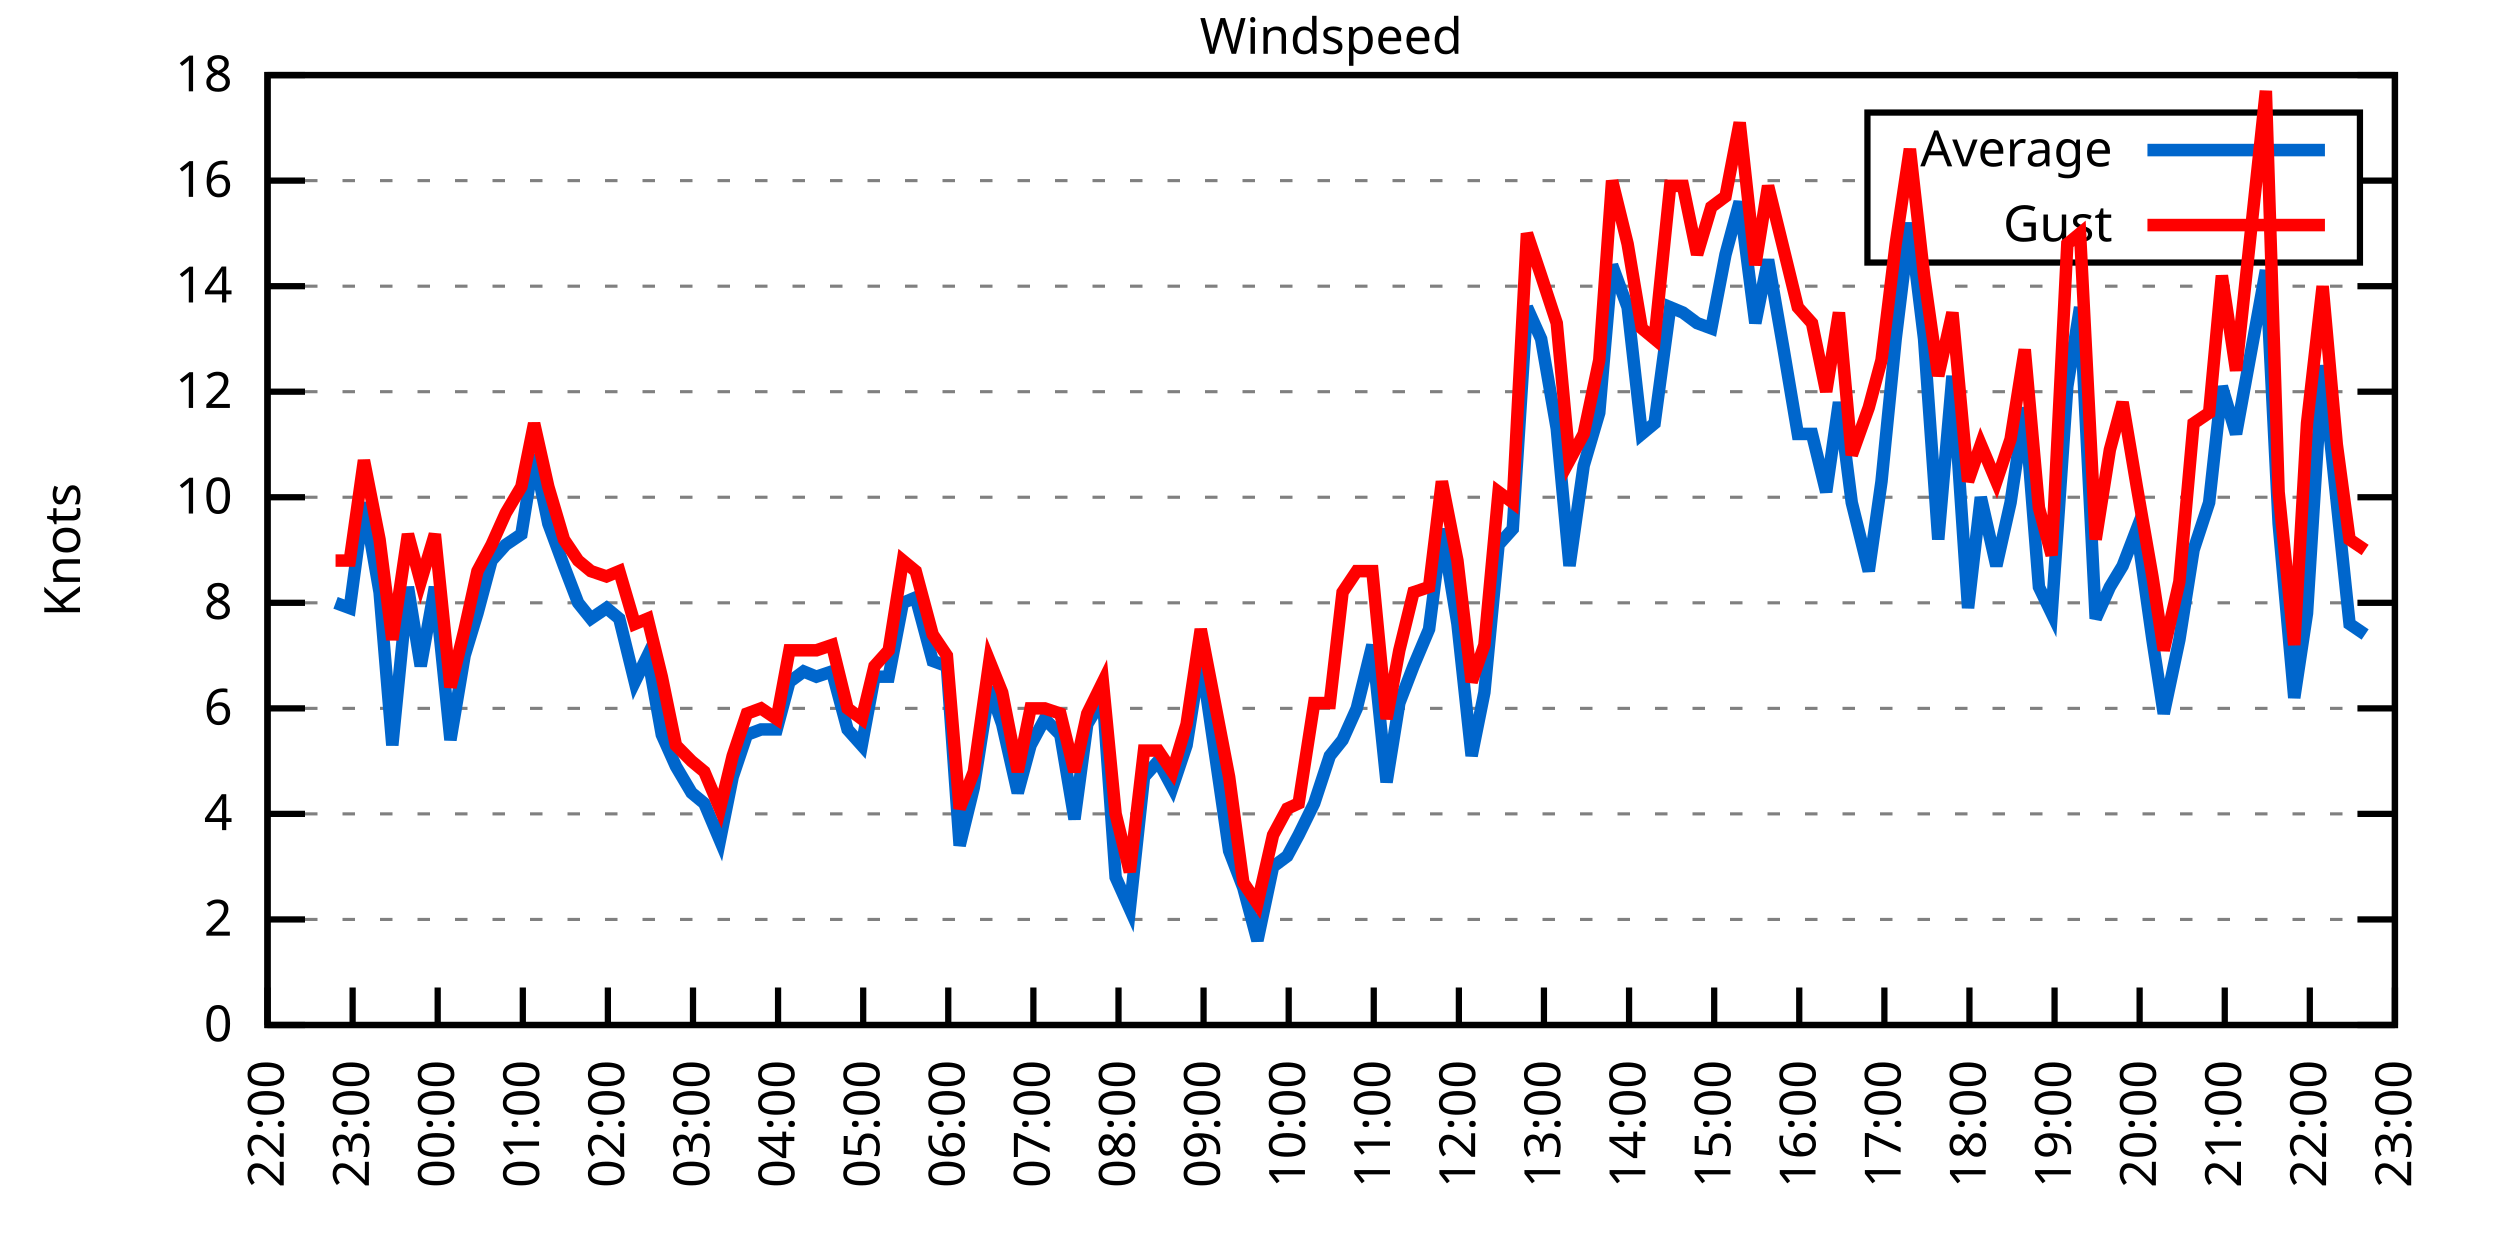
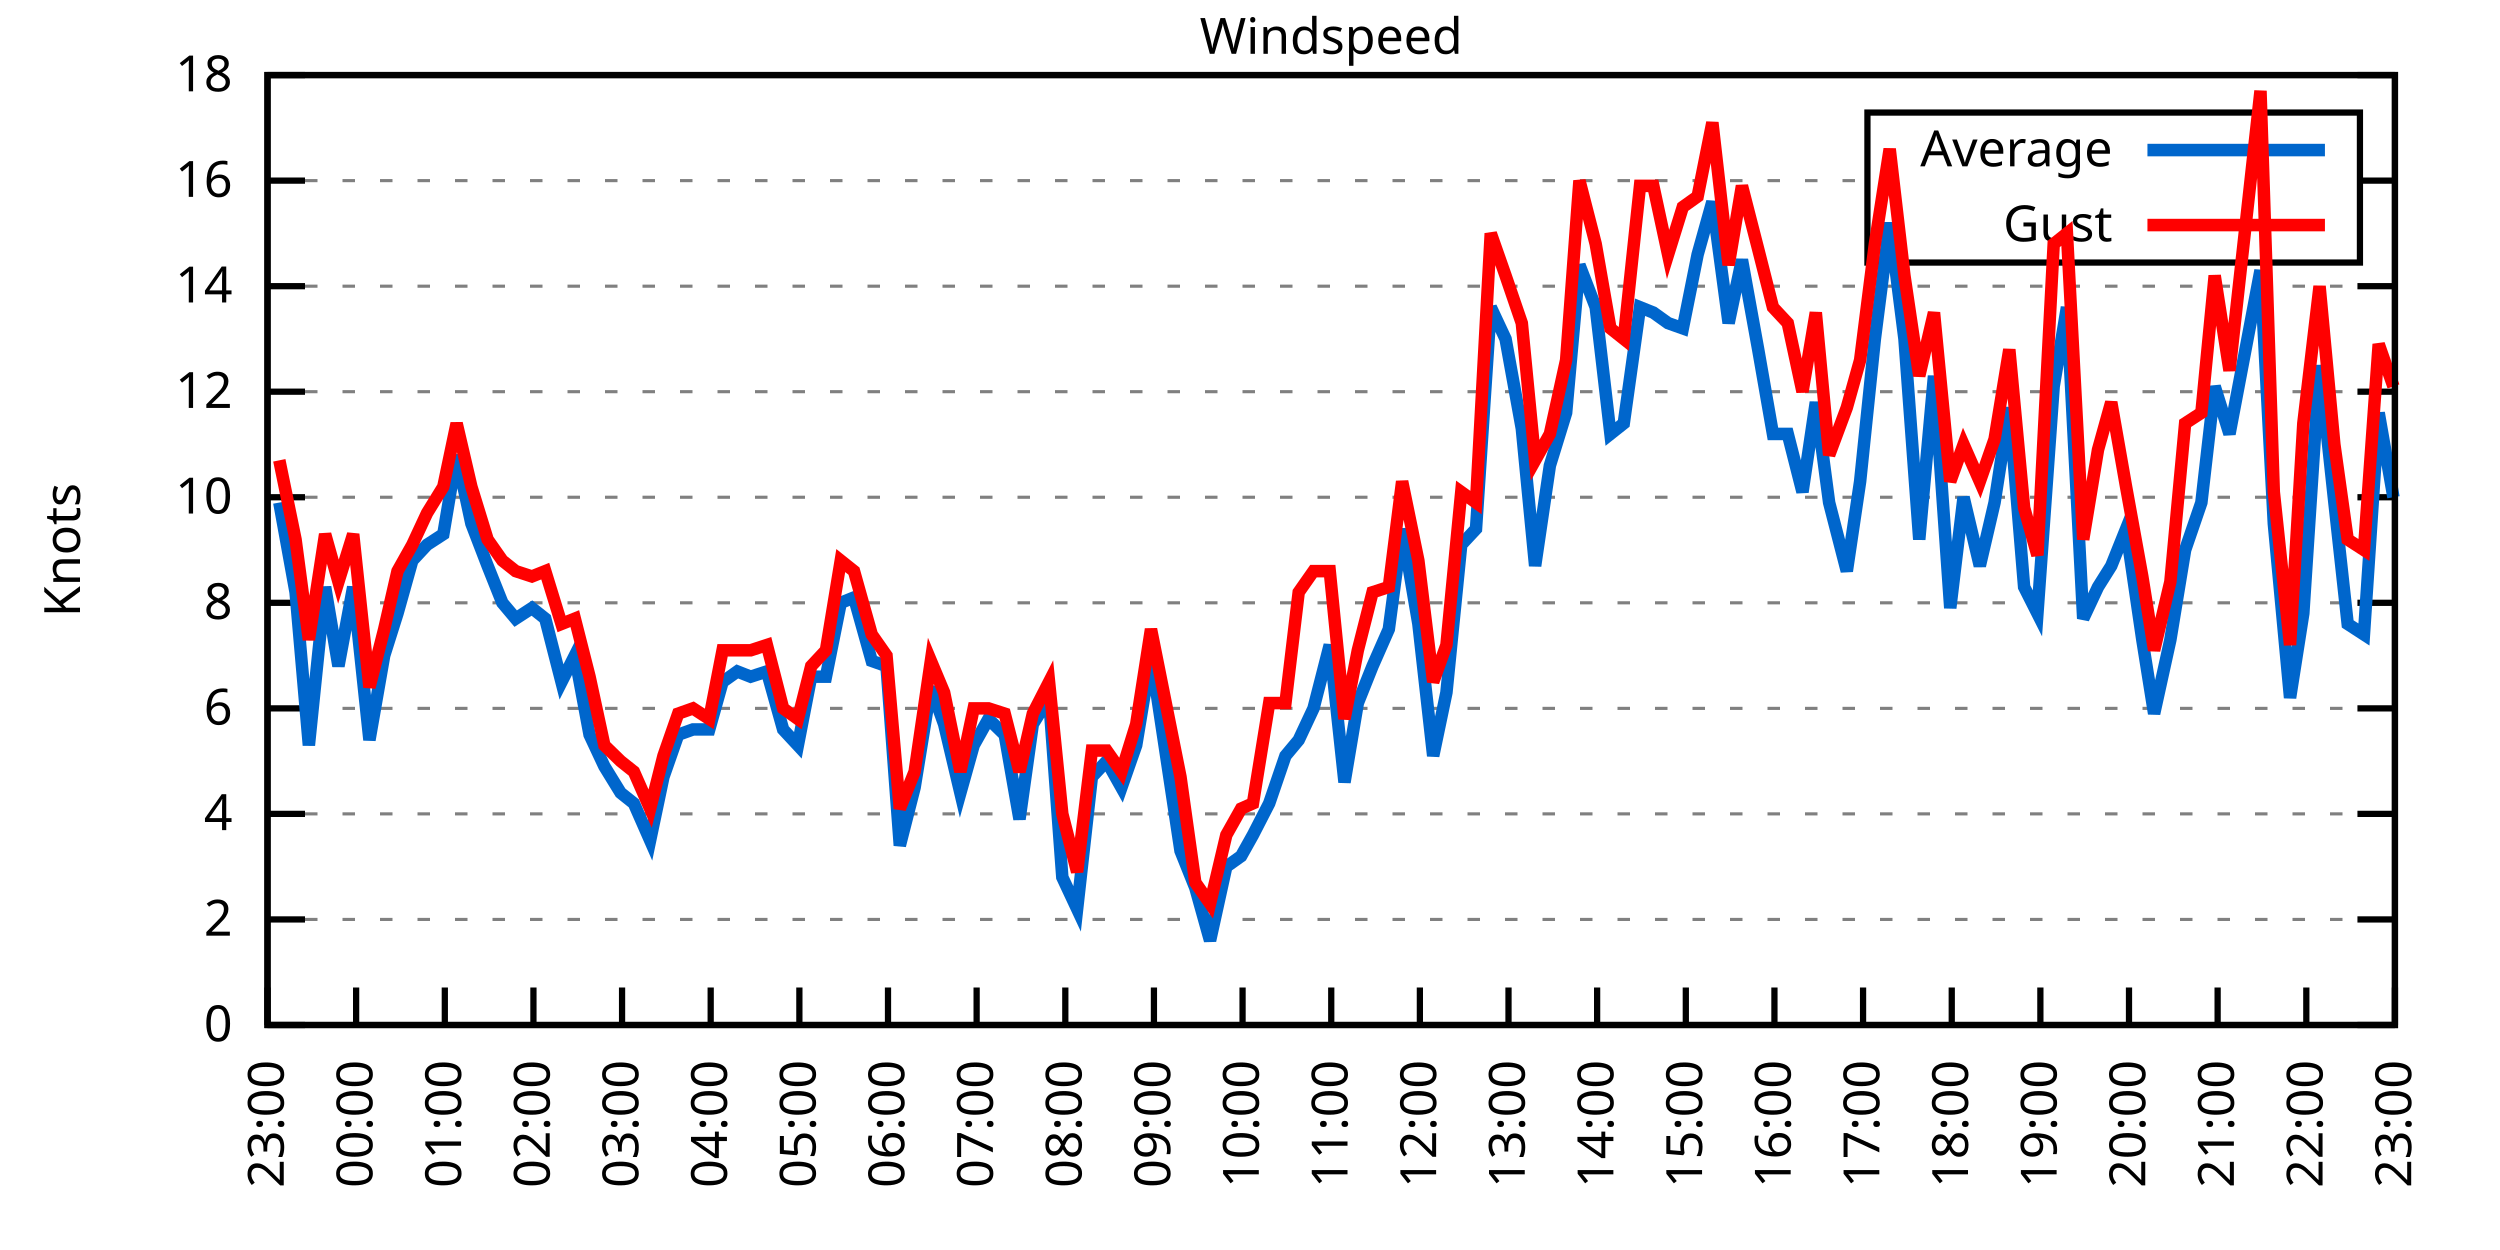
<svg xmlns="http://www.w3.org/2000/svg" xmlns:xlink="http://www.w3.org/1999/xlink" width="400" height="200" viewBox="0 0 400 200">
  <g id="gnuplot_canvas">
    <rect x="0" y="0" width="400" height="200" fill="none" />
    <defs>
      <circle id="gpDot" r="0.5" stroke-width="0.5" stroke="currentColor" />
      <path id="gpPt0" stroke-width="0.333" stroke="currentColor" d="M-1,0 h2 M0,-1 v2" />
      <path id="gpPt1" stroke-width="0.333" stroke="currentColor" d="M-1,-1 L1,1 M1,-1 L-1,1" />
      <path id="gpPt2" stroke-width="0.333" stroke="currentColor" d="M-1,0 L1,0 M0,-1 L0,1 M-1,-1 L1,1 M-1,1 L1,-1" />
      <rect id="gpPt3" stroke-width="0.333" stroke="currentColor" x="-1" y="-1" width="2" height="2" />
      <rect id="gpPt4" stroke-width="0.333" stroke="currentColor" fill="currentColor" x="-1" y="-1" width="2" height="2" />
      <circle id="gpPt5" stroke-width="0.333" stroke="currentColor" cx="0" cy="0" r="1" />
      <use xlink:href="#gpPt5" id="gpPt6" fill="currentColor" stroke="none" />
      <path id="gpPt7" stroke-width="0.333" stroke="currentColor" d="M0,-1.33 L-1.33,0.67 L1.33,0.67 z" />
      <use xlink:href="#gpPt7" id="gpPt8" fill="currentColor" stroke="none" />
      <use xlink:href="#gpPt7" id="gpPt9" stroke="currentColor" transform="rotate(180)" />
      <use xlink:href="#gpPt9" id="gpPt10" fill="currentColor" stroke="none" />
      <use xlink:href="#gpPt3" id="gpPt11" stroke="currentColor" transform="rotate(45)" />
      <use xlink:href="#gpPt11" id="gpPt12" fill="currentColor" stroke="none" />
      <path id="gpPt13" stroke-width="0.333" stroke="currentColor" d="M0,1.330 L1.265,0.411 L0.782,-1.067 L-0.782,-1.076 L-1.265,0.411 z" />
      <use xlink:href="#gpPt13" id="gpPt14" fill="currentColor" stroke="none" />
      <filter id="textbox" filterUnits="objectBoundingBox" x="0" y="0" height="1" width="1">
        <feFlood flood-color="white" flood-opacity="1" result="bgnd" />
        <feComposite in="SourceGraphic" in2="bgnd" operator="atop" />
      </filter>
      <filter id="greybox" filterUnits="objectBoundingBox" x="0" y="0" height="1" width="1">
        <feFlood flood-color="lightgrey" flood-opacity="1" result="grey" />
        <feComposite in="SourceGraphic" in2="grey" operator="atop" />
      </filter>
    </defs>
    <g fill="none" color="white" stroke="currentColor" stroke-width="1.00" stroke-linecap="butt" stroke-linejoin="miter">
</g>
    <g fill="none" color="black" stroke="currentColor" stroke-width="1.00" stroke-linecap="butt" stroke-linejoin="miter">
      <g stroke="none" shape-rendering="crispEdges">
        <polygon fill="rgb(255, 255, 255)" points="42.80,164.00 383.18,164.00 383.18,12.02 42.80,12.02 " />
      </g>
    </g>
    <g fill="none" color="black" stroke="currentColor" stroke-width="1.00" stroke-linecap="butt" stroke-linejoin="miter">
</g>
    <g fill="none" color="black" stroke="black" stroke-width="0.50" stroke-linecap="butt" stroke-linejoin="miter">
</g>
    <g fill="none" color="gray" stroke="currentColor" stroke-width="0.50" stroke-linecap="butt" stroke-linejoin="miter">
      <path stroke="gray" stroke-dasharray="2,4" class="gridline" d="M42.80,164.00 L383.19,164.00  " />
    </g>
    <g fill="none" color="gray" stroke="gray" stroke-width="1.00" stroke-linecap="butt" stroke-linejoin="miter">
</g>
    <g fill="none" color="black" stroke="currentColor" stroke-width="1.00" stroke-linecap="butt" stroke-linejoin="miter">
      <path stroke="black" d="M42.80,164.00 L48.80,164.00 M383.19,164.00 L377.19,164.00  " />
      <g transform="translate(37.20,166.60)" stroke="none" fill="black" font-family="Sans" font-size="8.00" text-anchor="end">
        <text>
          <tspan font-family="Sans"> 0</tspan>
        </text>
      </g>
    </g>
    <g fill="none" color="black" stroke="currentColor" stroke-width="1.00" stroke-linecap="butt" stroke-linejoin="miter">
</g>
    <g fill="none" color="black" stroke="black" stroke-width="0.50" stroke-linecap="butt" stroke-linejoin="miter">
</g>
    <g fill="none" color="gray" stroke="currentColor" stroke-width="0.50" stroke-linecap="butt" stroke-linejoin="miter">
      <path stroke="gray" stroke-dasharray="2,4" class="gridline" d="M42.80,147.11 L383.19,147.11  " />
    </g>
    <g fill="none" color="gray" stroke="gray" stroke-width="1.00" stroke-linecap="butt" stroke-linejoin="miter">
</g>
    <g fill="none" color="black" stroke="currentColor" stroke-width="1.00" stroke-linecap="butt" stroke-linejoin="miter">
      <path stroke="black" d="M42.80,147.11 L48.80,147.11 M383.19,147.11 L377.19,147.11  " />
      <g transform="translate(37.20,149.71)" stroke="none" fill="black" font-family="Sans" font-size="8.00" text-anchor="end">
        <text>
          <tspan font-family="Sans"> 2</tspan>
        </text>
      </g>
    </g>
    <g fill="none" color="black" stroke="currentColor" stroke-width="1.00" stroke-linecap="butt" stroke-linejoin="miter">
</g>
    <g fill="none" color="black" stroke="black" stroke-width="0.50" stroke-linecap="butt" stroke-linejoin="miter">
</g>
    <g fill="none" color="gray" stroke="currentColor" stroke-width="0.50" stroke-linecap="butt" stroke-linejoin="miter">
      <path stroke="gray" stroke-dasharray="2,4" class="gridline" d="M42.80,130.22 L383.19,130.22  " />
    </g>
    <g fill="none" color="gray" stroke="gray" stroke-width="1.00" stroke-linecap="butt" stroke-linejoin="miter">
</g>
    <g fill="none" color="black" stroke="currentColor" stroke-width="1.00" stroke-linecap="butt" stroke-linejoin="miter">
      <path stroke="black" d="M42.80,130.22 L48.80,130.22 M383.19,130.22 L377.19,130.22  " />
      <g transform="translate(37.20,132.82)" stroke="none" fill="black" font-family="Sans" font-size="8.00" text-anchor="end">
        <text>
          <tspan font-family="Sans"> 4</tspan>
        </text>
      </g>
    </g>
    <g fill="none" color="black" stroke="currentColor" stroke-width="1.00" stroke-linecap="butt" stroke-linejoin="miter">
</g>
    <g fill="none" color="black" stroke="black" stroke-width="0.50" stroke-linecap="butt" stroke-linejoin="miter">
</g>
    <g fill="none" color="gray" stroke="currentColor" stroke-width="0.50" stroke-linecap="butt" stroke-linejoin="miter">
      <path stroke="gray" stroke-dasharray="2,4" class="gridline" d="M42.80,113.34 L383.19,113.34  " />
    </g>
    <g fill="none" color="gray" stroke="gray" stroke-width="1.00" stroke-linecap="butt" stroke-linejoin="miter">
</g>
    <g fill="none" color="black" stroke="currentColor" stroke-width="1.00" stroke-linecap="butt" stroke-linejoin="miter">
      <path stroke="black" d="M42.80,113.34 L48.80,113.34 M383.19,113.34 L377.19,113.34  " />
      <g transform="translate(37.20,115.94)" stroke="none" fill="black" font-family="Sans" font-size="8.00" text-anchor="end">
        <text>
          <tspan font-family="Sans"> 6</tspan>
        </text>
      </g>
    </g>
    <g fill="none" color="black" stroke="currentColor" stroke-width="1.00" stroke-linecap="butt" stroke-linejoin="miter">
</g>
    <g fill="none" color="black" stroke="black" stroke-width="0.50" stroke-linecap="butt" stroke-linejoin="miter">
</g>
    <g fill="none" color="gray" stroke="currentColor" stroke-width="0.50" stroke-linecap="butt" stroke-linejoin="miter">
      <path stroke="gray" stroke-dasharray="2,4" class="gridline" d="M42.80,96.45 L383.19,96.45  " />
    </g>
    <g fill="none" color="gray" stroke="gray" stroke-width="1.00" stroke-linecap="butt" stroke-linejoin="miter">
</g>
    <g fill="none" color="black" stroke="currentColor" stroke-width="1.00" stroke-linecap="butt" stroke-linejoin="miter">
      <path stroke="black" d="M42.80,96.45 L48.80,96.45 M383.19,96.45 L377.19,96.45  " />
      <g transform="translate(37.20,99.05)" stroke="none" fill="black" font-family="Sans" font-size="8.00" text-anchor="end">
        <text>
          <tspan font-family="Sans"> 8</tspan>
        </text>
      </g>
    </g>
    <g fill="none" color="black" stroke="currentColor" stroke-width="1.00" stroke-linecap="butt" stroke-linejoin="miter">
</g>
    <g fill="none" color="black" stroke="black" stroke-width="0.50" stroke-linecap="butt" stroke-linejoin="miter">
</g>
    <g fill="none" color="gray" stroke="currentColor" stroke-width="0.50" stroke-linecap="butt" stroke-linejoin="miter">
      <path stroke="gray" stroke-dasharray="2,4" class="gridline" d="M42.80,79.56 L383.19,79.56  " />
    </g>
    <g fill="none" color="gray" stroke="gray" stroke-width="1.00" stroke-linecap="butt" stroke-linejoin="miter">
</g>
    <g fill="none" color="black" stroke="currentColor" stroke-width="1.00" stroke-linecap="butt" stroke-linejoin="miter">
      <path stroke="black" d="M42.80,79.56 L48.80,79.56 M383.19,79.56 L377.19,79.56  " />
      <g transform="translate(37.20,82.16)" stroke="none" fill="black" font-family="Sans" font-size="8.00" text-anchor="end">
        <text>
          <tspan font-family="Sans"> 10</tspan>
        </text>
      </g>
    </g>
    <g fill="none" color="black" stroke="currentColor" stroke-width="1.00" stroke-linecap="butt" stroke-linejoin="miter">
</g>
    <g fill="none" color="black" stroke="black" stroke-width="0.50" stroke-linecap="butt" stroke-linejoin="miter">
</g>
    <g fill="none" color="gray" stroke="currentColor" stroke-width="0.50" stroke-linecap="butt" stroke-linejoin="miter">
      <path stroke="gray" stroke-dasharray="2,4" class="gridline" d="M42.80,62.67 L383.19,62.67  " />
    </g>
    <g fill="none" color="gray" stroke="gray" stroke-width="1.00" stroke-linecap="butt" stroke-linejoin="miter">
</g>
    <g fill="none" color="black" stroke="currentColor" stroke-width="1.00" stroke-linecap="butt" stroke-linejoin="miter">
      <path stroke="black" d="M42.80,62.67 L48.80,62.67 M383.19,62.67 L377.19,62.67  " />
      <g transform="translate(37.20,65.27)" stroke="none" fill="black" font-family="Sans" font-size="8.00" text-anchor="end">
        <text>
          <tspan font-family="Sans"> 12</tspan>
        </text>
      </g>
    </g>
    <g fill="none" color="black" stroke="currentColor" stroke-width="1.00" stroke-linecap="butt" stroke-linejoin="miter">
</g>
    <g fill="none" color="black" stroke="black" stroke-width="0.50" stroke-linecap="butt" stroke-linejoin="miter">
</g>
    <g fill="none" color="gray" stroke="currentColor" stroke-width="0.50" stroke-linecap="butt" stroke-linejoin="miter">
      <path stroke="gray" stroke-dasharray="2,4" class="gridline" d="M42.80,45.79 L383.19,45.79  " />
    </g>
    <g fill="none" color="gray" stroke="gray" stroke-width="1.00" stroke-linecap="butt" stroke-linejoin="miter">
</g>
    <g fill="none" color="black" stroke="currentColor" stroke-width="1.00" stroke-linecap="butt" stroke-linejoin="miter">
      <path stroke="black" d="M42.80,45.79 L48.80,45.79 M383.19,45.79 L377.19,45.79  " />
      <g transform="translate(37.20,48.39)" stroke="none" fill="black" font-family="Sans" font-size="8.00" text-anchor="end">
        <text>
          <tspan font-family="Sans"> 14</tspan>
        </text>
      </g>
    </g>
    <g fill="none" color="black" stroke="currentColor" stroke-width="1.00" stroke-linecap="butt" stroke-linejoin="miter">
</g>
    <g fill="none" color="black" stroke="black" stroke-width="0.50" stroke-linecap="butt" stroke-linejoin="miter">
</g>
    <g fill="none" color="gray" stroke="currentColor" stroke-width="0.50" stroke-linecap="butt" stroke-linejoin="miter">
      <path stroke="gray" stroke-dasharray="2,4" class="gridline" d="M42.80,28.90 L298.79,28.90 M377.59,28.90 L383.19,28.90  " />
    </g>
    <g fill="none" color="gray" stroke="gray" stroke-width="1.00" stroke-linecap="butt" stroke-linejoin="miter">
</g>
    <g fill="none" color="black" stroke="currentColor" stroke-width="1.00" stroke-linecap="butt" stroke-linejoin="miter">
      <path stroke="black" d="M42.80,28.90 L48.80,28.90 M383.19,28.90 L377.19,28.90  " />
      <g transform="translate(37.20,31.50)" stroke="none" fill="black" font-family="Sans" font-size="8.00" text-anchor="end">
        <text>
          <tspan font-family="Sans"> 16</tspan>
        </text>
      </g>
    </g>
    <g fill="none" color="black" stroke="currentColor" stroke-width="1.00" stroke-linecap="butt" stroke-linejoin="miter">
</g>
    <g fill="none" color="black" stroke="black" stroke-width="0.50" stroke-linecap="butt" stroke-linejoin="miter">
</g>
    <g fill="none" color="gray" stroke="currentColor" stroke-width="0.50" stroke-linecap="butt" stroke-linejoin="miter">
      <path stroke="gray" stroke-dasharray="2,4" class="gridline" d="M42.80,12.01 L383.19,12.01  " />
    </g>
    <g fill="none" color="gray" stroke="gray" stroke-width="1.00" stroke-linecap="butt" stroke-linejoin="miter">
</g>
    <g fill="none" color="black" stroke="currentColor" stroke-width="1.00" stroke-linecap="butt" stroke-linejoin="miter">
      <path stroke="black" d="M42.80,12.01 L48.80,12.01 M383.19,12.01 L377.19,12.01  " />
      <g transform="translate(37.20,14.61)" stroke="none" fill="black" font-family="Sans" font-size="8.00" text-anchor="end">
        <text>
          <tspan font-family="Sans"> 18</tspan>
        </text>
      </g>
    </g>
    <g fill="none" color="black" stroke="currentColor" stroke-width="1.00" stroke-linecap="butt" stroke-linejoin="miter">
      <path stroke="black" d="M42.80,164.00 L42.80,158.00  " />
      <g transform="translate(45.40,169.60) rotate(270.00)" stroke="none" fill="black" font-family="Sans" font-size="8.00" text-anchor="end">
        <text>
-           <tspan font-family="Sans">22:00</tspan>
-         </text>
-       </g>
-     </g>
-     <g fill="none" color="black" stroke="currentColor" stroke-width="1.00" stroke-linecap="butt" stroke-linejoin="miter">
-       <path stroke="black" d="M56.42,164.00 L56.42,158.00  " />
-       <g transform="translate(59.02,169.60) rotate(270.00)" stroke="none" fill="black" font-family="Sans" font-size="8.00" text-anchor="end">
-         <text>
          <tspan font-family="Sans">23:00</tspan>
        </text>
      </g>
    </g>
    <g fill="none" color="black" stroke="currentColor" stroke-width="1.00" stroke-linecap="butt" stroke-linejoin="miter">
-       <path stroke="black" d="M70.03,164.00 L70.03,158.00  " />
-       <g transform="translate(72.63,169.60) rotate(270.00)" stroke="none" fill="black" font-family="Sans" font-size="8.00" text-anchor="end">
+       <path stroke="black" d="M56.98,164.00 L56.98,158.00  " />
+       <g transform="translate(59.58,169.60) rotate(270.00)" stroke="none" fill="black" font-family="Sans" font-size="8.00" text-anchor="end">
        <text>
          <tspan font-family="Sans">00:00</tspan>
        </text>
      </g>
    </g>
    <g fill="none" color="black" stroke="currentColor" stroke-width="1.00" stroke-linecap="butt" stroke-linejoin="miter">
-       <path stroke="black" d="M83.65,164.00 L83.65,158.00  " />
-       <g transform="translate(86.25,169.60) rotate(270.00)" stroke="none" fill="black" font-family="Sans" font-size="8.00" text-anchor="end">
+       <path stroke="black" d="M71.17,164.00 L71.17,158.00  " />
+       <g transform="translate(73.77,169.60) rotate(270.00)" stroke="none" fill="black" font-family="Sans" font-size="8.00" text-anchor="end">
        <text>
          <tspan font-family="Sans">01:00</tspan>
        </text>
      </g>
    </g>
    <g fill="none" color="black" stroke="currentColor" stroke-width="1.00" stroke-linecap="butt" stroke-linejoin="miter">
-       <path stroke="black" d="M97.26,164.00 L97.26,158.00  " />
-       <g transform="translate(99.86,169.60) rotate(270.00)" stroke="none" fill="black" font-family="Sans" font-size="8.00" text-anchor="end">
+       <path stroke="black" d="M85.35,164.00 L85.35,158.00  " />
+       <g transform="translate(87.95,169.60) rotate(270.00)" stroke="none" fill="black" font-family="Sans" font-size="8.00" text-anchor="end">
        <text>
          <tspan font-family="Sans">02:00</tspan>
        </text>
      </g>
    </g>
    <g fill="none" color="black" stroke="currentColor" stroke-width="1.00" stroke-linecap="butt" stroke-linejoin="miter">
-       <path stroke="black" d="M110.88,164.00 L110.88,158.00  " />
-       <g transform="translate(113.48,169.60) rotate(270.00)" stroke="none" fill="black" font-family="Sans" font-size="8.00" text-anchor="end">
+       <path stroke="black" d="M99.53,164.00 L99.53,158.00  " />
+       <g transform="translate(102.13,169.60) rotate(270.00)" stroke="none" fill="black" font-family="Sans" font-size="8.00" text-anchor="end">
        <text>
          <tspan font-family="Sans">03:00</tspan>
        </text>
      </g>
    </g>
    <g fill="none" color="black" stroke="currentColor" stroke-width="1.00" stroke-linecap="butt" stroke-linejoin="miter">
-       <path stroke="black" d="M124.49,164.00 L124.49,158.00  " />
-       <g transform="translate(127.09,169.60) rotate(270.00)" stroke="none" fill="black" font-family="Sans" font-size="8.00" text-anchor="end">
+       <path stroke="black" d="M113.71,164.00 L113.71,158.00  " />
+       <g transform="translate(116.31,169.60) rotate(270.00)" stroke="none" fill="black" font-family="Sans" font-size="8.00" text-anchor="end">
        <text>
          <tspan font-family="Sans">04:00</tspan>
        </text>
      </g>
    </g>
    <g fill="none" color="black" stroke="currentColor" stroke-width="1.00" stroke-linecap="butt" stroke-linejoin="miter">
-       <path stroke="black" d="M138.11,164.00 L138.11,158.00  " />
-       <g transform="translate(140.71,169.60) rotate(270.00)" stroke="none" fill="black" font-family="Sans" font-size="8.00" text-anchor="end">
+       <path stroke="black" d="M127.90,164.00 L127.90,158.00  " />
+       <g transform="translate(130.50,169.60) rotate(270.00)" stroke="none" fill="black" font-family="Sans" font-size="8.00" text-anchor="end">
        <text>
          <tspan font-family="Sans">05:00</tspan>
        </text>
      </g>
    </g>
    <g fill="none" color="black" stroke="currentColor" stroke-width="1.00" stroke-linecap="butt" stroke-linejoin="miter">
-       <path stroke="black" d="M151.72,164.00 L151.72,158.00  " />
-       <g transform="translate(154.32,169.60) rotate(270.00)" stroke="none" fill="black" font-family="Sans" font-size="8.00" text-anchor="end">
+       <path stroke="black" d="M142.08,164.00 L142.08,158.00  " />
+       <g transform="translate(144.68,169.60) rotate(270.00)" stroke="none" fill="black" font-family="Sans" font-size="8.00" text-anchor="end">
        <text>
          <tspan font-family="Sans">06:00</tspan>
        </text>
      </g>
    </g>
    <g fill="none" color="black" stroke="currentColor" stroke-width="1.00" stroke-linecap="butt" stroke-linejoin="miter">
-       <path stroke="black" d="M165.34,164.00 L165.34,158.00  " />
-       <g transform="translate(167.94,169.60) rotate(270.00)" stroke="none" fill="black" font-family="Sans" font-size="8.00" text-anchor="end">
+       <path stroke="black" d="M156.26,164.00 L156.26,158.00  " />
+       <g transform="translate(158.86,169.60) rotate(270.00)" stroke="none" fill="black" font-family="Sans" font-size="8.00" text-anchor="end">
        <text>
          <tspan font-family="Sans">07:00</tspan>
        </text>
      </g>
    </g>
    <g fill="none" color="black" stroke="currentColor" stroke-width="1.00" stroke-linecap="butt" stroke-linejoin="miter">
-       <path stroke="black" d="M178.96,164.00 L178.96,158.00  " />
-       <g transform="translate(181.56,169.60) rotate(270.00)" stroke="none" fill="black" font-family="Sans" font-size="8.00" text-anchor="end">
+       <path stroke="black" d="M170.45,164.00 L170.45,158.00  " />
+       <g transform="translate(173.05,169.60) rotate(270.00)" stroke="none" fill="black" font-family="Sans" font-size="8.00" text-anchor="end">
        <text>
          <tspan font-family="Sans">08:00</tspan>
        </text>
      </g>
    </g>
    <g fill="none" color="black" stroke="currentColor" stroke-width="1.00" stroke-linecap="butt" stroke-linejoin="miter">
-       <path stroke="black" d="M192.57,164.00 L192.57,158.00  " />
-       <g transform="translate(195.17,169.60) rotate(270.00)" stroke="none" fill="black" font-family="Sans" font-size="8.00" text-anchor="end">
+       <path stroke="black" d="M184.63,164.00 L184.63,158.00  " />
+       <g transform="translate(187.23,169.60) rotate(270.00)" stroke="none" fill="black" font-family="Sans" font-size="8.00" text-anchor="end">
        <text>
          <tspan font-family="Sans">09:00</tspan>
        </text>
      </g>
    </g>
    <g fill="none" color="black" stroke="currentColor" stroke-width="1.00" stroke-linecap="butt" stroke-linejoin="miter">
-       <path stroke="black" d="M206.19,164.00 L206.19,158.00  " />
-       <g transform="translate(208.79,169.60) rotate(270.00)" stroke="none" fill="black" font-family="Sans" font-size="8.00" text-anchor="end">
+       <path stroke="black" d="M198.81,164.00 L198.81,158.00  " />
+       <g transform="translate(201.41,169.60) rotate(270.00)" stroke="none" fill="black" font-family="Sans" font-size="8.00" text-anchor="end">
        <text>
          <tspan font-family="Sans">10:00</tspan>
        </text>
      </g>
    </g>
    <g fill="none" color="black" stroke="currentColor" stroke-width="1.00" stroke-linecap="butt" stroke-linejoin="miter">
-       <path stroke="black" d="M219.80,164.00 L219.80,158.00  " />
-       <g transform="translate(222.40,169.60) rotate(270.00)" stroke="none" fill="black" font-family="Sans" font-size="8.00" text-anchor="end">
+       <path stroke="black" d="M213.00,164.00 L213.00,158.00  " />
+       <g transform="translate(215.60,169.60) rotate(270.00)" stroke="none" fill="black" font-family="Sans" font-size="8.00" text-anchor="end">
        <text>
          <tspan font-family="Sans">11:00</tspan>
        </text>
      </g>
    </g>
    <g fill="none" color="black" stroke="currentColor" stroke-width="1.00" stroke-linecap="butt" stroke-linejoin="miter">
-       <path stroke="black" d="M233.42,164.00 L233.42,158.00  " />
-       <g transform="translate(236.02,169.60) rotate(270.00)" stroke="none" fill="black" font-family="Sans" font-size="8.00" text-anchor="end">
+       <path stroke="black" d="M227.18,164.00 L227.18,158.00  " />
+       <g transform="translate(229.78,169.60) rotate(270.00)" stroke="none" fill="black" font-family="Sans" font-size="8.00" text-anchor="end">
        <text>
          <tspan font-family="Sans">12:00</tspan>
        </text>
      </g>
    </g>
    <g fill="none" color="black" stroke="currentColor" stroke-width="1.00" stroke-linecap="butt" stroke-linejoin="miter">
-       <path stroke="black" d="M247.03,164.00 L247.03,158.00  " />
-       <g transform="translate(249.63,169.60) rotate(270.00)" stroke="none" fill="black" font-family="Sans" font-size="8.00" text-anchor="end">
+       <path stroke="black" d="M241.36,164.00 L241.36,158.00  " />
+       <g transform="translate(243.96,169.60) rotate(270.00)" stroke="none" fill="black" font-family="Sans" font-size="8.00" text-anchor="end">
        <text>
          <tspan font-family="Sans">13:00</tspan>
        </text>
      </g>
    </g>
    <g fill="none" color="black" stroke="currentColor" stroke-width="1.00" stroke-linecap="butt" stroke-linejoin="miter">
-       <path stroke="black" d="M260.65,164.00 L260.65,158.00  " />
-       <g transform="translate(263.25,169.60) rotate(270.00)" stroke="none" fill="black" font-family="Sans" font-size="8.00" text-anchor="end">
+       <path stroke="black" d="M255.54,164.00 L255.54,158.00  " />
+       <g transform="translate(258.14,169.60) rotate(270.00)" stroke="none" fill="black" font-family="Sans" font-size="8.00" text-anchor="end">
        <text>
          <tspan font-family="Sans">14:00</tspan>
        </text>
      </g>
    </g>
    <g fill="none" color="black" stroke="currentColor" stroke-width="1.00" stroke-linecap="butt" stroke-linejoin="miter">
-       <path stroke="black" d="M274.27,164.00 L274.27,158.00  " />
-       <g transform="translate(276.87,169.60) rotate(270.00)" stroke="none" fill="black" font-family="Sans" font-size="8.00" text-anchor="end">
+       <path stroke="black" d="M269.73,164.00 L269.73,158.00  " />
+       <g transform="translate(272.33,169.60) rotate(270.00)" stroke="none" fill="black" font-family="Sans" font-size="8.00" text-anchor="end">
        <text>
          <tspan font-family="Sans">15:00</tspan>
        </text>
      </g>
    </g>
    <g fill="none" color="black" stroke="currentColor" stroke-width="1.00" stroke-linecap="butt" stroke-linejoin="miter">
-       <path stroke="black" d="M287.88,164.00 L287.88,158.00  " />
-       <g transform="translate(290.48,169.60) rotate(270.00)" stroke="none" fill="black" font-family="Sans" font-size="8.00" text-anchor="end">
+       <path stroke="black" d="M283.91,164.00 L283.91,158.00  " />
+       <g transform="translate(286.51,169.60) rotate(270.00)" stroke="none" fill="black" font-family="Sans" font-size="8.00" text-anchor="end">
        <text>
          <tspan font-family="Sans">16:00</tspan>
        </text>
      </g>
    </g>
    <g fill="none" color="black" stroke="currentColor" stroke-width="1.00" stroke-linecap="butt" stroke-linejoin="miter">
-       <path stroke="black" d="M301.50,164.00 L301.50,158.00  " />
-       <g transform="translate(304.10,169.60) rotate(270.00)" stroke="none" fill="black" font-family="Sans" font-size="8.00" text-anchor="end">
+       <path stroke="black" d="M298.09,164.00 L298.09,158.00  " />
+       <g transform="translate(300.69,169.60) rotate(270.00)" stroke="none" fill="black" font-family="Sans" font-size="8.00" text-anchor="end">
        <text>
          <tspan font-family="Sans">17:00</tspan>
        </text>
      </g>
    </g>
    <g fill="none" color="black" stroke="currentColor" stroke-width="1.00" stroke-linecap="butt" stroke-linejoin="miter">
-       <path stroke="black" d="M315.11,164.00 L315.11,158.00  " />
-       <g transform="translate(317.71,169.60) rotate(270.00)" stroke="none" fill="black" font-family="Sans" font-size="8.00" text-anchor="end">
+       <path stroke="black" d="M312.28,164.00 L312.28,158.00  " />
+       <g transform="translate(314.88,169.60) rotate(270.00)" stroke="none" fill="black" font-family="Sans" font-size="8.00" text-anchor="end">
        <text>
          <tspan font-family="Sans">18:00</tspan>
        </text>
      </g>
    </g>
    <g fill="none" color="black" stroke="currentColor" stroke-width="1.00" stroke-linecap="butt" stroke-linejoin="miter">
-       <path stroke="black" d="M328.73,164.00 L328.73,158.00  " />
-       <g transform="translate(331.33,169.60) rotate(270.00)" stroke="none" fill="black" font-family="Sans" font-size="8.00" text-anchor="end">
+       <path stroke="black" d="M326.46,164.00 L326.46,158.00  " />
+       <g transform="translate(329.06,169.60) rotate(270.00)" stroke="none" fill="black" font-family="Sans" font-size="8.00" text-anchor="end">
        <text>
          <tspan font-family="Sans">19:00</tspan>
        </text>
      </g>
    </g>
    <g fill="none" color="black" stroke="currentColor" stroke-width="1.00" stroke-linecap="butt" stroke-linejoin="miter">
-       <path stroke="black" d="M342.34,164.00 L342.34,158.00  " />
-       <g transform="translate(344.94,169.60) rotate(270.00)" stroke="none" fill="black" font-family="Sans" font-size="8.00" text-anchor="end">
+       <path stroke="black" d="M340.64,164.00 L340.64,158.00  " />
+       <g transform="translate(343.24,169.60) rotate(270.00)" stroke="none" fill="black" font-family="Sans" font-size="8.00" text-anchor="end">
        <text>
          <tspan font-family="Sans">20:00</tspan>
        </text>
      </g>
    </g>
    <g fill="none" color="black" stroke="currentColor" stroke-width="1.00" stroke-linecap="butt" stroke-linejoin="miter">
-       <path stroke="black" d="M355.96,164.00 L355.96,158.00  " />
-       <g transform="translate(358.56,169.60) rotate(270.00)" stroke="none" fill="black" font-family="Sans" font-size="8.00" text-anchor="end">
+       <path stroke="black" d="M354.82,164.00 L354.82,158.00  " />
+       <g transform="translate(357.42,169.60) rotate(270.00)" stroke="none" fill="black" font-family="Sans" font-size="8.00" text-anchor="end">
        <text>
          <tspan font-family="Sans">21:00</tspan>
        </text>
      </g>
    </g>
    <g fill="none" color="black" stroke="currentColor" stroke-width="1.00" stroke-linecap="butt" stroke-linejoin="miter">
-       <path stroke="black" d="M369.57,164.00 L369.57,158.00  " />
-       <g transform="translate(372.17,169.60) rotate(270.00)" stroke="none" fill="black" font-family="Sans" font-size="8.00" text-anchor="end">
+       <path stroke="black" d="M369.01,164.00 L369.01,158.00  " />
+       <g transform="translate(371.61,169.60) rotate(270.00)" stroke="none" fill="black" font-family="Sans" font-size="8.00" text-anchor="end">
        <text>
          <tspan font-family="Sans">22:00</tspan>
        </text>
      </g>
    </g>
    <g fill="none" color="black" stroke="currentColor" stroke-width="1.00" stroke-linecap="butt" stroke-linejoin="miter">
      <path stroke="black" d="M383.19,164.00 L383.19,158.00  " />
      <g transform="translate(385.79,169.60) rotate(270.00)" stroke="none" fill="black" font-family="Sans" font-size="8.00" text-anchor="end">
        <text>
          <tspan font-family="Sans">23:00</tspan>
        </text>
      </g>
    </g>
    <g fill="none" color="black" stroke="currentColor" stroke-width="1.00" stroke-linecap="butt" stroke-linejoin="miter">
</g>
    <g fill="none" color="black" stroke="currentColor" stroke-width="1.00" stroke-linecap="butt" stroke-linejoin="miter">
      <path stroke="black" d="M42.80,12.01 L42.80,164.00 L383.19,164.00 L383.19,12.01 L42.80,12.01 Z  " />
    </g>
    <g fill="none" color="black" stroke="currentColor" stroke-width="1.00" stroke-linecap="butt" stroke-linejoin="miter">
</g>
    <g fill="none" color="black" stroke="currentColor" stroke-width="1.00" stroke-linecap="butt" stroke-linejoin="miter">
      <path stroke="black" d="M298.79,42.01 L298.79,18.01 L377.59,18.01 L377.59,42.01 L298.79,42.01 Z  " />
    </g>
    <g id="Windspeed_plot_1">
      <g fill="none" color="white" stroke="black" stroke-width="2.00" stroke-linecap="butt" stroke-linejoin="miter">
</g>
      <g fill="none" color="black" stroke="currentColor" stroke-width="2.00" stroke-linecap="butt" stroke-linejoin="miter">
        <g transform="translate(337.99,26.61)" stroke="none" fill="black" font-family="Sans" font-size="8.00" text-anchor="end">
          <text>
            <tspan font-family="Sans">Average</tspan>
          </text>
        </g>
      </g>
      <g fill="none" color="black" stroke="currentColor" stroke-width="2.00" stroke-linecap="butt" stroke-linejoin="miter">
-         <path stroke="rgb(  0, 102, 204)" d="M343.59,24.01 L371.99,24.01 M53.69,96.45 L55.96,97.29 L58.23,80.41 L60.73,94.76 L62.77,119.25 L65.27,93.92   L67.31,106.58 L69.58,93.92 L72.07,118.40 L74.34,104.89 L76.39,98.14 L78.65,89.69 L80.92,87.16 L83.42,85.47   L85.46,72.81 L87.73,83.78 L90.23,90.54 L92.50,96.45 L94.54,98.98 L97.04,97.29 L99.08,98.98 L101.57,109.11   L103.62,104.89 L105.89,117.56 L108.15,122.62 L110.65,126.85 L112.69,128.54 L115.19,134.45 L117.23,124.31 L119.50,117.56   L121.77,116.71 L124.27,116.71 L126.31,109.11 L128.58,107.43 L130.62,108.27 L133.12,107.43 L135.61,116.71 L137.88,119.25   L139.92,108.27 L142.19,108.27 L144.46,96.45 L146.51,95.60 L149.23,105.74 L151.50,106.58 L153.54,135.29 L155.81,126.00   L158.31,109.96 L160.35,115.87 L162.84,126.85 L164.89,119.25 L167.16,115.03 L169.65,117.56 L171.92,131.07 L173.96,115.87   L176.46,111.65 L178.50,140.36 L180.77,145.42 L183.04,124.31 L185.31,121.78 L187.58,126.00 L189.85,119.25 L192.12,104.89   L196.66,136.14 L198.93,142.05 L201.19,150.49 L203.69,138.67 L205.96,136.98 L207.78,133.60 L210.27,128.54 L212.77,120.94   L214.81,118.40 L217.08,113.34 L219.58,103.20 L221.85,125.16 L223.89,112.49 L226.16,106.58 L228.65,100.67 L230.70,84.63   L233.19,99.83 L235.46,120.94 L237.50,110.80 L239.77,87.16 L242.04,84.63 L244.31,49.16 L246.58,54.23 L249.08,68.58   L251.12,90.54 L253.39,74.49 L255.88,66.05 L257.93,42.41 L260.42,49.16 L262.69,69.43 L264.73,67.74 L267.23,49.16   L269.27,50.01 L271.54,51.70 L273.81,52.54 L276.08,40.72 L278.35,32.28 L280.85,51.70 L282.89,41.56 L285.38,55.92   L287.65,69.43 L289.92,69.43 L292.19,78.72 L294.23,64.36 L296.28,80.41 L299.00,91.38 L301.04,77.03 L303.31,54.23   L305.58,35.65 L307.85,54.23 L310.12,86.32 L312.39,60.14 L314.89,97.29 L316.93,79.56 L319.42,90.54 L321.69,80.41   L323.96,65.21 L326.23,93.92 L328.27,98.14 L330.77,61.83 L332.81,49.16 L335.31,98.98 L337.58,93.92 L339.62,90.54   L341.89,84.63 L344.39,102.36 L346.20,114.18 L348.70,102.36 L350.97,88.00 L353.46,80.41 L355.50,61.83 L357.77,69.43   L362.54,43.25 L364.58,83.78 L367.08,111.65 L369.12,98.14 L371.62,58.45 L373.89,80.41 L375.93,99.83 L378.42,101.52    " />
+         <path stroke="rgb(  0, 102, 204)" d="M343.59,24.01 L371.99,24.01 M44.69,80.41 L47.29,94.76 L49.42,119.25 L52.02,93.92 L54.15,106.58 L56.51,93.92   L59.11,118.40 L61.47,104.89 L63.60,98.14 L65.97,89.69 L68.33,87.16 L70.93,85.47 L73.06,72.81 L75.42,83.78   L78.02,90.54 L80.38,96.45 L82.51,98.98 L85.11,97.29 L87.24,98.98 L89.84,109.11 L91.97,104.89 L94.33,117.56   L96.70,122.62 L99.30,126.85 L101.42,128.54 L104.02,134.45 L106.15,124.31 L108.51,117.56 L110.88,116.71 L113.48,116.71   L115.61,109.11 L117.97,107.43 L120.10,108.27 L122.70,107.43 L125.30,116.71 L127.66,119.25 L129.79,108.27 L132.15,108.27   L134.52,96.45 L136.64,95.60 L139.48,105.74 L141.84,106.58 L143.97,135.29 L146.34,126.00 L148.94,109.96 L151.06,115.87   L153.66,126.85 L155.79,119.25 L158.15,115.03 L160.75,117.56 L163.12,131.07 L165.25,115.87 L167.85,111.65 L169.97,140.36   L172.34,145.42 L174.70,124.31 L177.06,121.78 L179.43,126.00 L181.79,119.25 L184.16,104.89 L188.88,136.14 L191.25,142.05   L193.61,150.49 L196.21,138.67 L198.58,136.98 L200.47,133.60 L203.07,128.54 L205.67,120.94 L207.79,118.40 L210.16,113.34   L212.76,103.20 L215.12,125.16 L217.25,112.49 L219.61,106.58 L222.21,100.67 L224.34,84.63 L226.94,99.83 L229.31,120.94   L231.43,110.80 L233.80,87.16 L236.16,84.63 L238.52,49.16 L240.89,54.23 L243.49,68.58 L245.62,90.54 L247.98,74.49   L250.58,66.05 L252.71,42.41 L255.31,49.16 L257.67,69.43 L259.80,67.74 L262.40,49.16 L264.53,50.01 L266.89,51.70   L269.25,52.54 L271.62,40.72 L273.98,32.28 L276.58,51.70 L278.71,41.56 L281.31,55.92 L283.67,69.43 L286.04,69.43   L288.40,78.72 L290.53,64.36 L292.66,80.41 L295.49,91.38 L297.62,77.03 L299.98,54.23 L302.35,35.65 L304.71,54.23   L307.08,86.32 L309.44,60.14 L312.04,97.29 L314.17,79.56 L316.77,90.54 L319.13,80.41 L321.49,65.21 L323.86,93.92   L325.99,98.14 L328.59,61.83 L330.71,49.16 L333.31,98.98 L335.68,93.92 L337.80,90.54 L340.17,84.63 L342.77,102.36   L344.66,114.18 L347.26,102.36 L349.62,88.00 L352.22,80.41 L354.35,61.83 L356.72,69.43 L361.68,43.25 L363.81,83.78   L366.41,111.65 L368.53,98.14 L371.13,58.45 L373.50,80.41 L375.63,99.83 L378.23,101.52 L380.59,66.05 L382.95,79.56    " />
      </g>
    </g>
    <g id="Windspeed_plot_2">
      <g fill="none" color="black" stroke="currentColor" stroke-width="2.00" stroke-linecap="butt" stroke-linejoin="miter">
        <g transform="translate(337.99,38.61)" stroke="none" fill="black" font-family="Sans" font-size="8.00" text-anchor="end">
          <text>
            <tspan font-family="Sans">Gust</tspan>
          </text>
        </g>
      </g>
      <g fill="none" color="black" stroke="currentColor" stroke-width="2.00" stroke-linecap="butt" stroke-linejoin="miter">
-         <path stroke="rgb(255,   0,   0)" d="M343.59,36.01 L371.99,36.01 M53.69,89.69 L55.96,89.69 L58.23,73.65 L60.73,86.32 L62.77,102.36 L65.27,85.47   L67.31,93.07 L69.58,85.47 L72.07,109.96 L74.34,100.67 L76.39,91.38 L78.65,87.16 L80.92,82.09 L83.42,77.87   L85.46,67.74 L87.73,77.87 L90.23,86.32 L92.50,89.69 L94.54,91.38 L97.04,92.23 L99.08,91.38 L101.57,99.83   L103.62,98.98 L105.89,108.27 L108.15,119.25 L110.65,121.78 L112.69,123.47 L115.19,129.38 L117.23,120.94 L119.50,114.18   L121.77,113.34 L124.27,115.03 L126.31,104.05 L128.58,104.05 L130.62,104.05 L133.12,103.20 L135.61,113.34 L137.88,115.03   L139.92,106.58 L142.19,104.05 L144.46,89.69 L146.51,91.38 L149.23,101.52 L151.50,104.89 L153.54,129.38 L155.81,123.47   L158.31,105.74 L160.35,110.80 L162.84,123.47 L164.89,113.34 L167.16,113.34 L169.65,114.18 L171.92,123.47 L173.96,114.18   L176.46,109.11 L178.50,130.22 L180.77,139.51 L183.04,120.09 L185.31,120.09 L187.58,123.47 L189.85,115.87 L192.12,100.67   L196.66,124.31 L198.93,141.20 L201.19,144.58 L203.69,133.60 L205.96,129.38 L207.78,128.54 L210.27,112.49 L212.77,112.49   L214.81,94.76 L217.08,91.38 L219.58,91.38 L221.85,115.03 L223.89,104.05 L226.16,94.76 L228.65,93.92 L230.70,77.03   L233.19,89.69 L235.46,109.11 L237.50,103.20 L239.77,78.72 L242.04,80.41 L244.31,37.34 L246.58,44.10 L249.08,51.70   L251.12,73.65 L253.39,69.43 L255.88,57.61 L257.93,28.90 L260.42,39.03 L262.69,52.54 L264.73,54.23 L267.23,29.74   L269.27,29.74 L271.54,40.72 L273.81,33.12 L276.08,31.43 L278.35,19.61 L280.85,42.41 L282.89,29.74 L285.38,39.87   L287.65,49.16 L289.92,51.70 L292.19,62.67 L294.23,50.01 L296.28,72.81 L299.00,65.21 L301.04,57.61 L303.31,39.03   L305.58,23.83 L307.85,44.10 L310.12,60.14 L312.39,50.01 L314.89,77.03 L316.93,71.12 L319.42,77.03 L321.69,70.27   L323.96,55.92 L326.23,81.25 L328.27,88.85 L330.77,39.03 L332.81,37.34 L335.31,86.32 L337.58,71.96 L339.62,64.36   L341.89,77.87 L344.39,92.23 L346.20,104.05 L348.70,93.07 L350.97,67.74 L353.46,66.05 L355.50,44.10 L357.77,59.30   L362.54,14.54 L364.58,78.72 L367.08,103.20 L369.12,67.74 L371.62,45.79 L373.89,71.12 L375.93,86.32 L378.42,88.00    " />
+         <path stroke="rgb(255,   0,   0)" d="M343.59,36.01 L371.99,36.01 M44.69,73.65 L47.29,86.32 L49.42,102.36 L52.02,85.47 L54.15,93.07 L56.51,85.47   L59.11,109.96 L61.47,100.67 L63.60,91.38 L65.97,87.16 L68.33,82.09 L70.93,77.87 L73.06,67.74 L75.42,77.87   L78.02,86.32 L80.38,89.69 L82.51,91.38 L85.11,92.23 L87.24,91.38 L89.84,99.83 L91.97,98.98 L94.33,108.27   L96.70,119.25 L99.30,121.78 L101.42,123.47 L104.02,129.38 L106.15,120.94 L108.51,114.18 L110.88,113.34 L113.48,115.03   L115.61,104.05 L117.97,104.05 L120.10,104.05 L122.70,103.20 L125.30,113.34 L127.66,115.03 L129.79,106.58 L132.15,104.05   L134.52,89.69 L136.64,91.38 L139.48,101.52 L141.84,104.89 L143.97,129.38 L146.34,123.47 L148.94,105.74 L151.06,110.80   L153.66,123.47 L155.79,113.34 L158.15,113.34 L160.75,114.18 L163.12,123.47 L165.25,114.18 L167.85,109.11 L169.97,130.22   L172.34,139.51 L174.70,120.09 L177.06,120.09 L179.43,123.47 L181.79,115.87 L184.16,100.67 L188.88,124.31 L191.25,141.20   L193.61,144.58 L196.21,133.60 L198.58,129.38 L200.47,128.54 L203.07,112.49 L205.67,112.49 L207.79,94.76 L210.16,91.38   L212.76,91.38 L215.12,115.03 L217.25,104.05 L219.61,94.76 L222.21,93.92 L224.34,77.03 L226.94,89.69 L229.31,109.11   L231.43,103.20 L233.80,78.72 L236.16,80.41 L238.52,37.34 L240.89,44.10 L243.49,51.70 L245.62,73.65 L247.98,69.43   L250.58,57.61 L252.71,28.90 L255.31,39.03 L257.67,52.54 L259.80,54.23 L262.40,29.74 L264.53,29.74 L266.89,40.72   L269.25,33.12 L271.62,31.43 L273.98,19.61 L276.58,42.41 L278.71,29.74 L281.31,39.87 L283.67,49.16 L286.04,51.70   L288.40,62.67 L290.53,50.01 L292.66,72.81 L295.49,65.21 L297.62,57.61 L299.98,39.03 L302.35,23.83 L304.71,44.10   L307.08,60.14 L309.44,50.01 L312.04,77.03 L314.17,71.12 L316.77,77.03 L319.13,70.27 L321.49,55.92 L323.86,81.25   L325.99,88.85 L328.59,39.03 L330.71,37.34 L333.31,86.32 L335.68,71.96 L337.80,64.36 L340.17,77.87 L342.77,92.23   L344.66,104.05 L347.26,93.07 L349.62,67.74 L352.22,66.05 L354.35,44.10 L356.72,59.30 L361.68,14.54 L363.81,78.72   L366.41,103.20 L368.53,67.74 L371.13,45.79 L373.50,71.12 L375.63,86.32 L378.23,88.00 L380.59,55.07 L382.95,61.83    " />
      </g>
    </g>
    <g fill="none" color="black" stroke="currentColor" stroke-width="2.00" stroke-linecap="butt" stroke-linejoin="miter">
</g>
    <g fill="none" color="black" stroke="black" stroke-width="1.00" stroke-linecap="butt" stroke-linejoin="miter">
</g>
    <g fill="none" color="black" stroke="currentColor" stroke-width="1.00" stroke-linecap="butt" stroke-linejoin="miter">
      <path stroke="black" d="M42.80,12.01 L42.80,164.00 L383.19,164.00 L383.19,12.01 L42.80,12.01 Z  " />
      <g transform="translate(12.80,88.01) rotate(270.00)" stroke="none" fill="black" font-family="Sans" font-size="8.00" text-anchor="middle">
        <text>
          <tspan font-family="Sans">Knots</tspan>
        </text>
      </g>
    </g>
    <g fill="none" color="black" stroke="currentColor" stroke-width="1.00" stroke-linecap="butt" stroke-linejoin="miter">
</g>
    <g fill="none" color="black" stroke="currentColor" stroke-width="1.00" stroke-linecap="butt" stroke-linejoin="miter">
      <g transform="translate(212.99,8.61)" stroke="none" fill="black" font-family="Sans" font-size="8.00" text-anchor="middle">
        <text>
          <tspan font-family="Sans">Windspeed</tspan>
        </text>
      </g>
    </g>
    <g fill="none" color="black" stroke="currentColor" stroke-width="1.00" stroke-linecap="butt" stroke-linejoin="miter">
</g>
  </g>
</svg>
